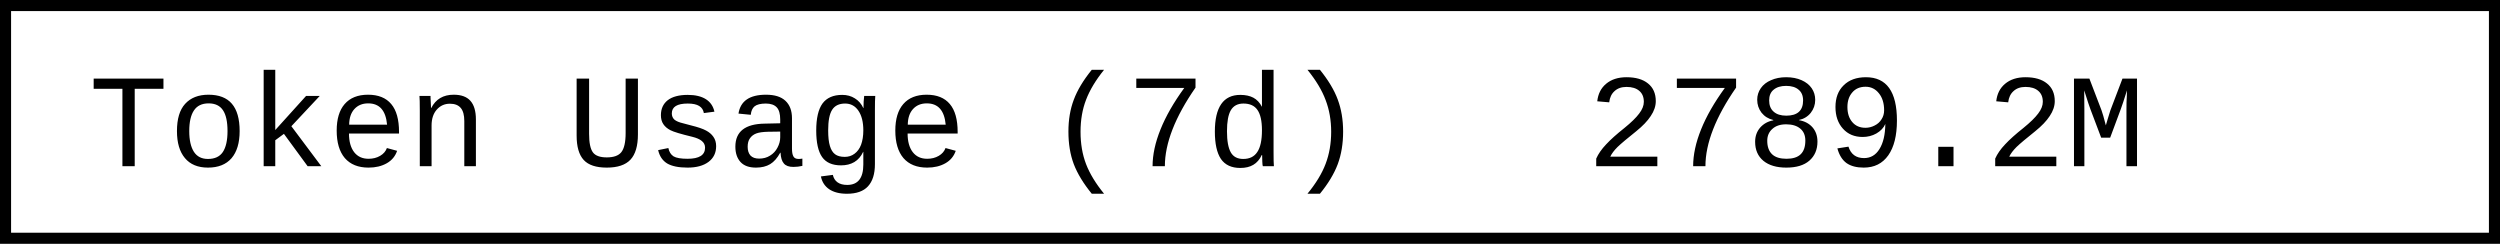
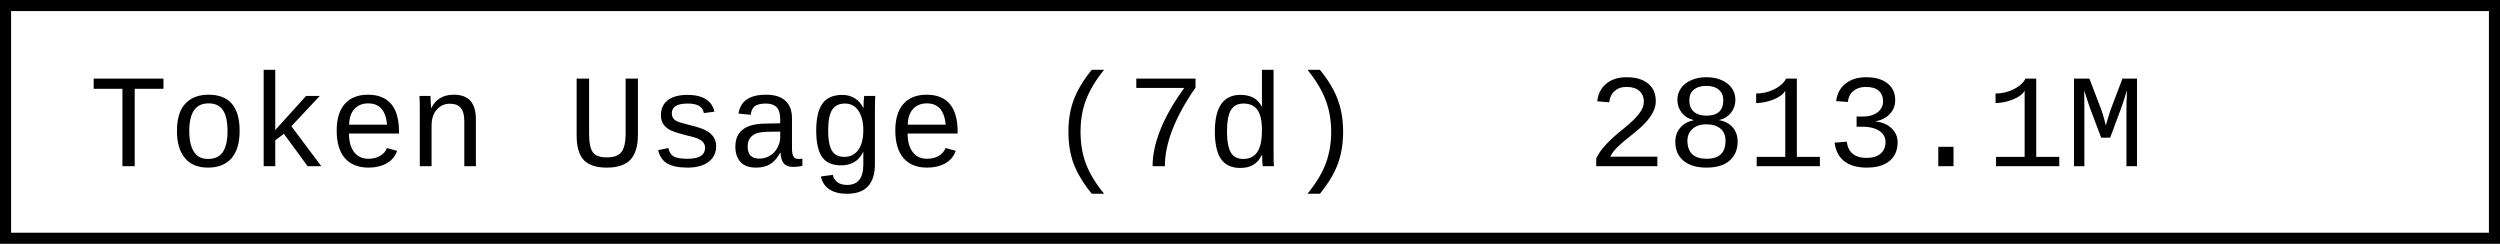
- <svg xmlns="http://www.w3.org/2000/svg" width="225.6" height="22" role="img" aria-label="Token Usage (7d): 2789.2M">
+ <svg xmlns="http://www.w3.org/2000/svg" width="225.6" height="22" role="img" aria-label="Token Usage (7d): 2813.1M">
  <rect x="0.5" y="0.5" width="224.6" height="21" fill="#fff" stroke="#000" stroke-width="1" />
  <g font-family="'Consolas','Monaco','Courier New',monospace" font-size="12" fill="#000">
    <text x="8" y="15">Token Usage (7d)</text>
-     <text x="143.2" y="15">2789.2M</text>
+     <text x="143.2" y="15">2813.1M</text>
  </g>
</svg>
